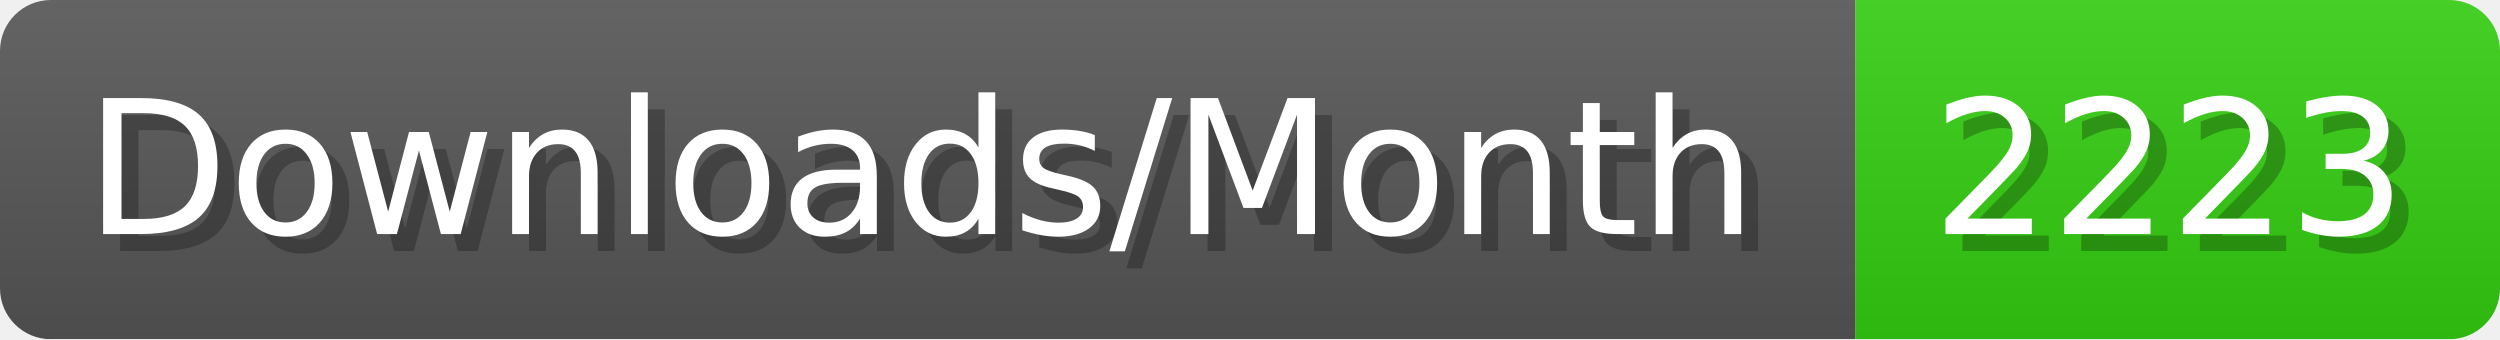
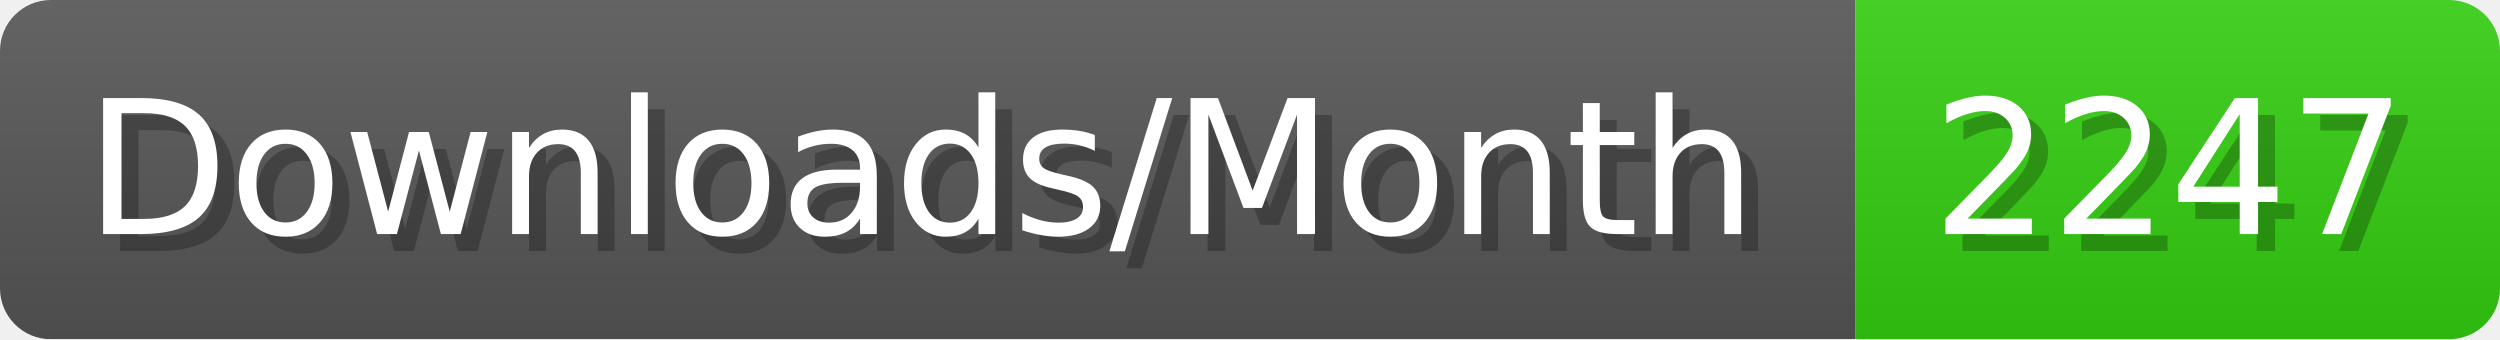
- <svg xmlns="http://www.w3.org/2000/svg" width="147.4" height="20" viewBox="0 0 1474 200" role="img" aria-label="Downloads/Month: 2223">
+ <svg xmlns="http://www.w3.org/2000/svg" width="147.4" height="20" viewBox="0 0 1474 200" role="img" aria-label="Downloads/Month: 2247">
  <linearGradient id="YlXUI" x2="0" y2="100%">
    <stop offset="0" stop-opacity=".1" stop-color="#EEE" />
    <stop offset="1" stop-opacity=".1" />
  </linearGradient>
  <mask id="JHhop">
    <rect width="1474" height="200" rx="30" fill="#FFF" />
  </mask>
  <g mask="url(#JHhop)">
    <rect width="1094" height="200" fill="#555" />
    <rect width="380" height="200" fill="#3C1" x="1094" />
    <rect width="1474" height="200" fill="url(#YlXUI)" />
  </g>
  <g aria-hidden="true" fill="#fff" text-anchor="start" font-family="Verdana,DejaVu Sans,sans-serif" font-size="110">
    <text x="60" y="148" textLength="994" fill="#000" opacity="0.25">Downloads/Month</text>
    <text x="50" y="138" textLength="994">Downloads/Month</text>
-     <text x="1149" y="148" textLength="280" fill="#000" opacity="0.25">2223</text>
-     <text x="1139" y="138" textLength="280">2223</text>
+     <text x="1149" y="148" textLength="280" fill="#000" opacity="0.25">2247</text>
+     <text x="1139" y="138" textLength="280">2247</text>
  </g>
</svg>
